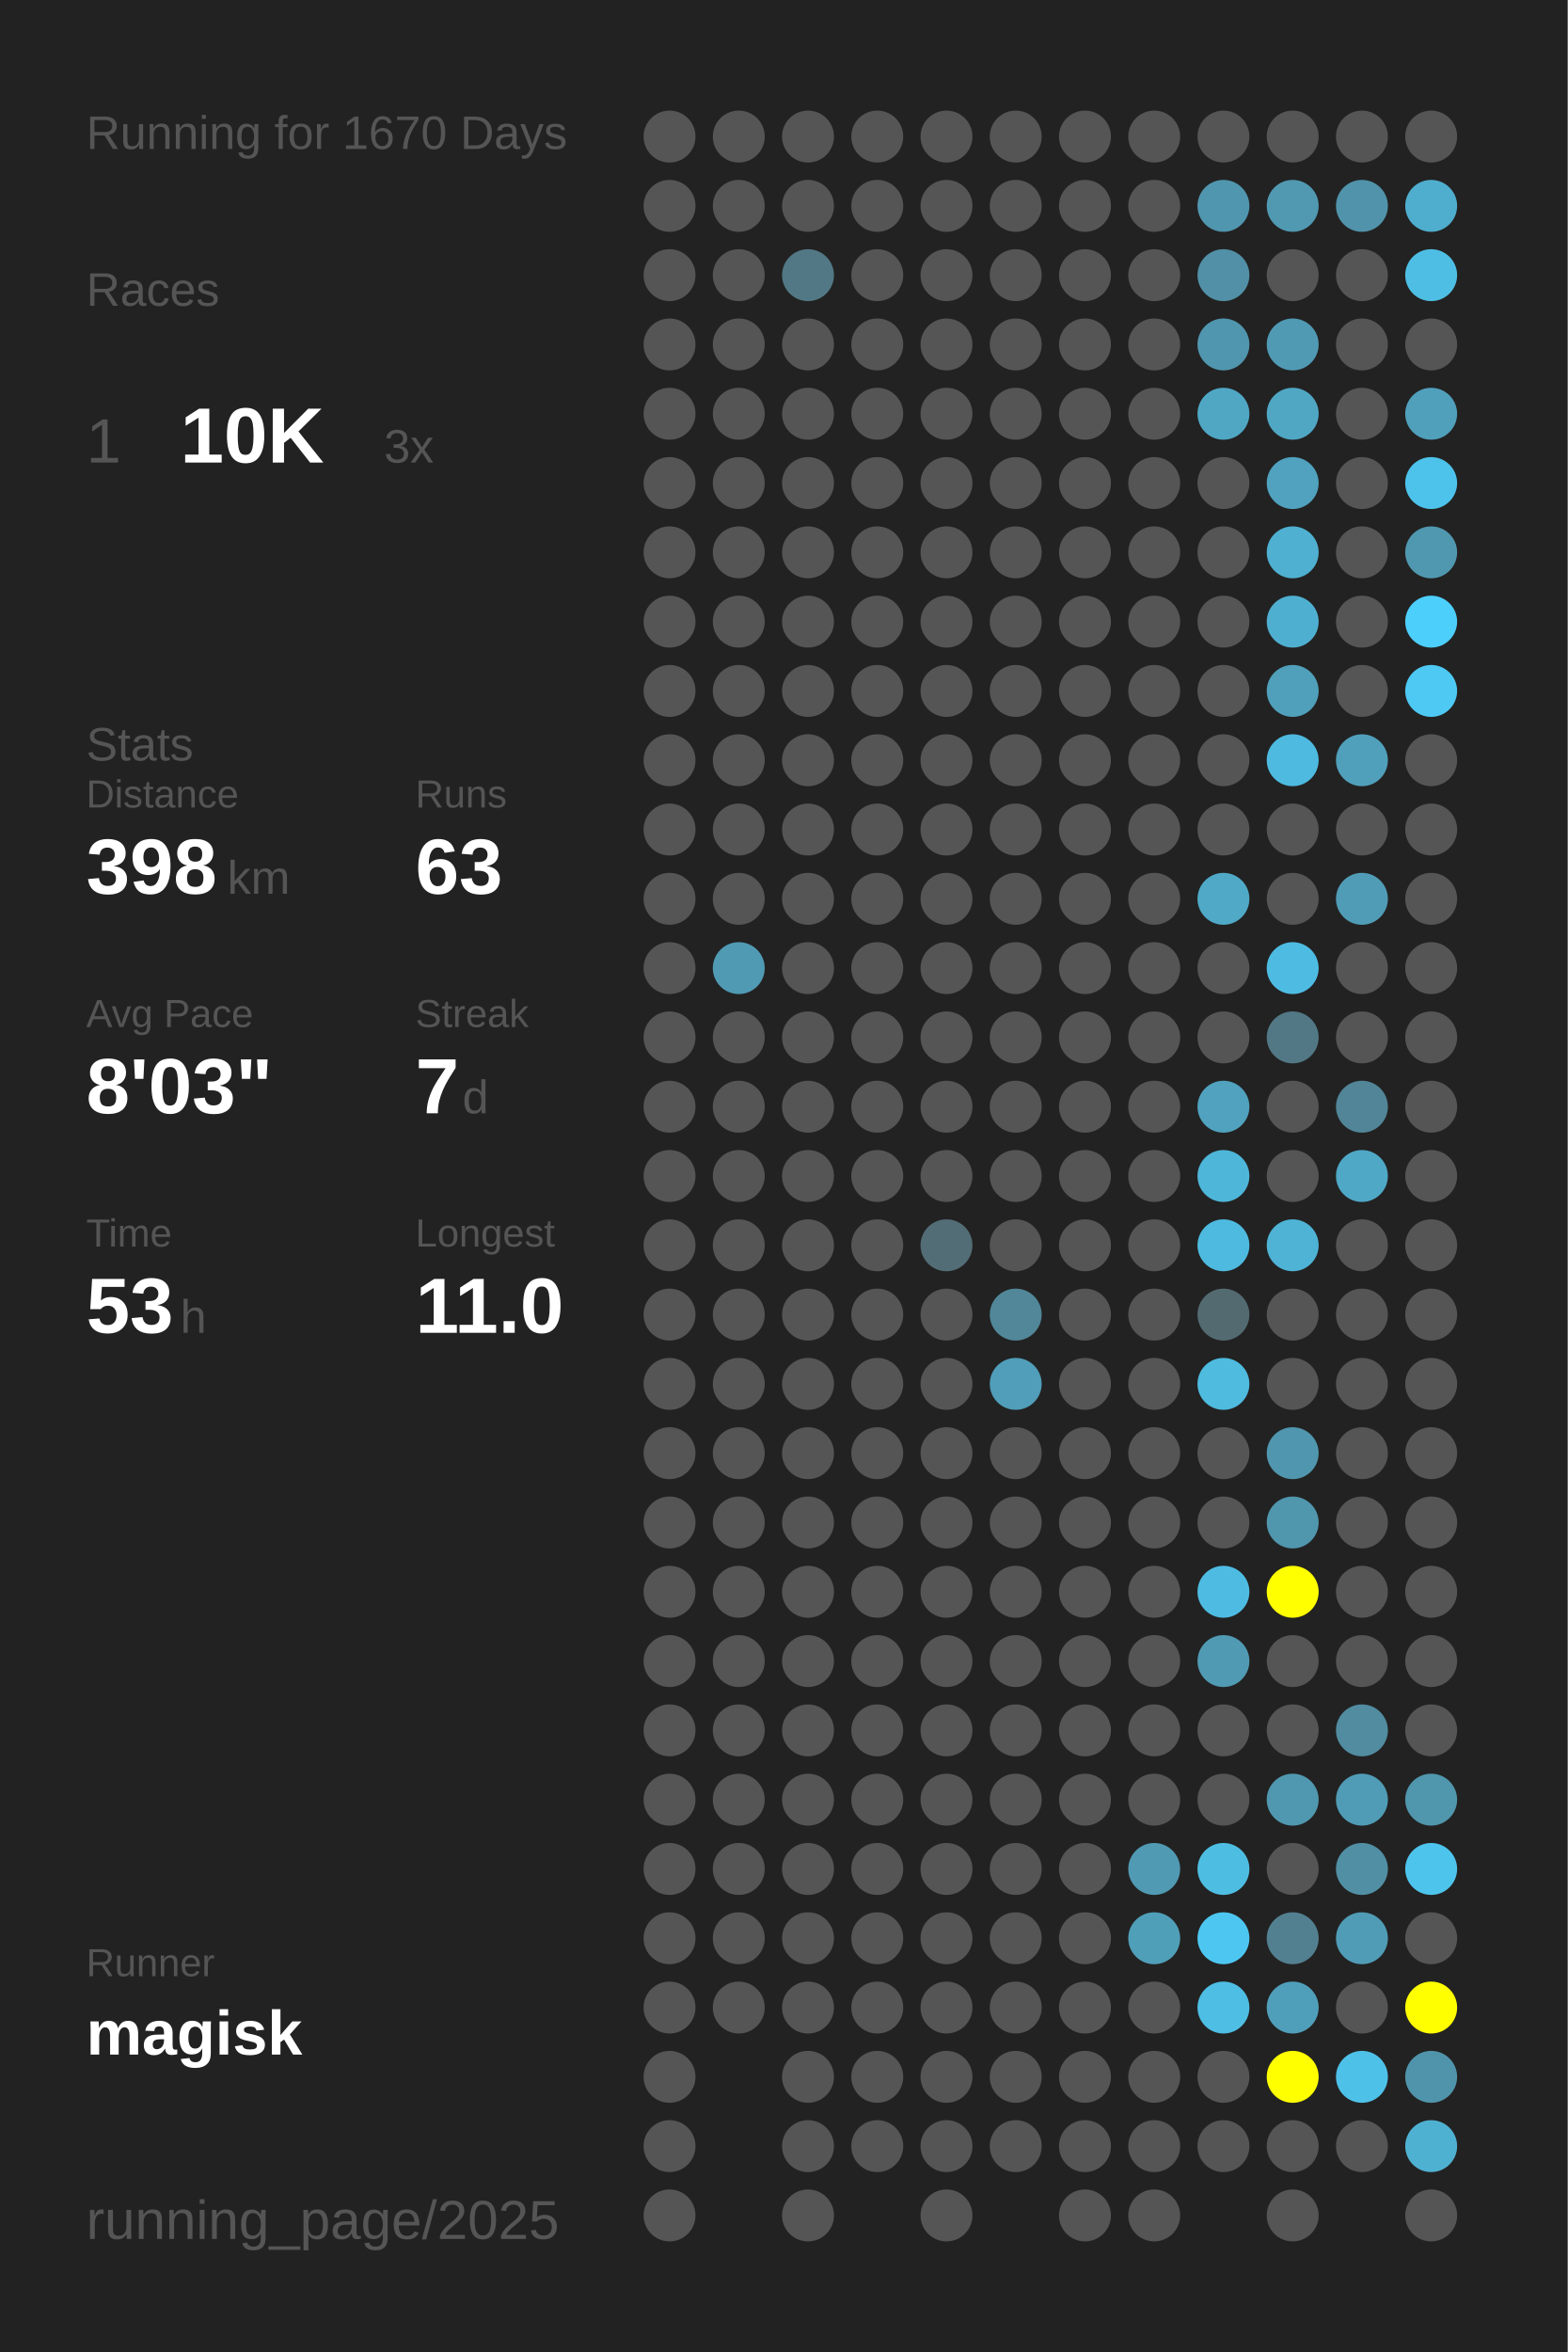
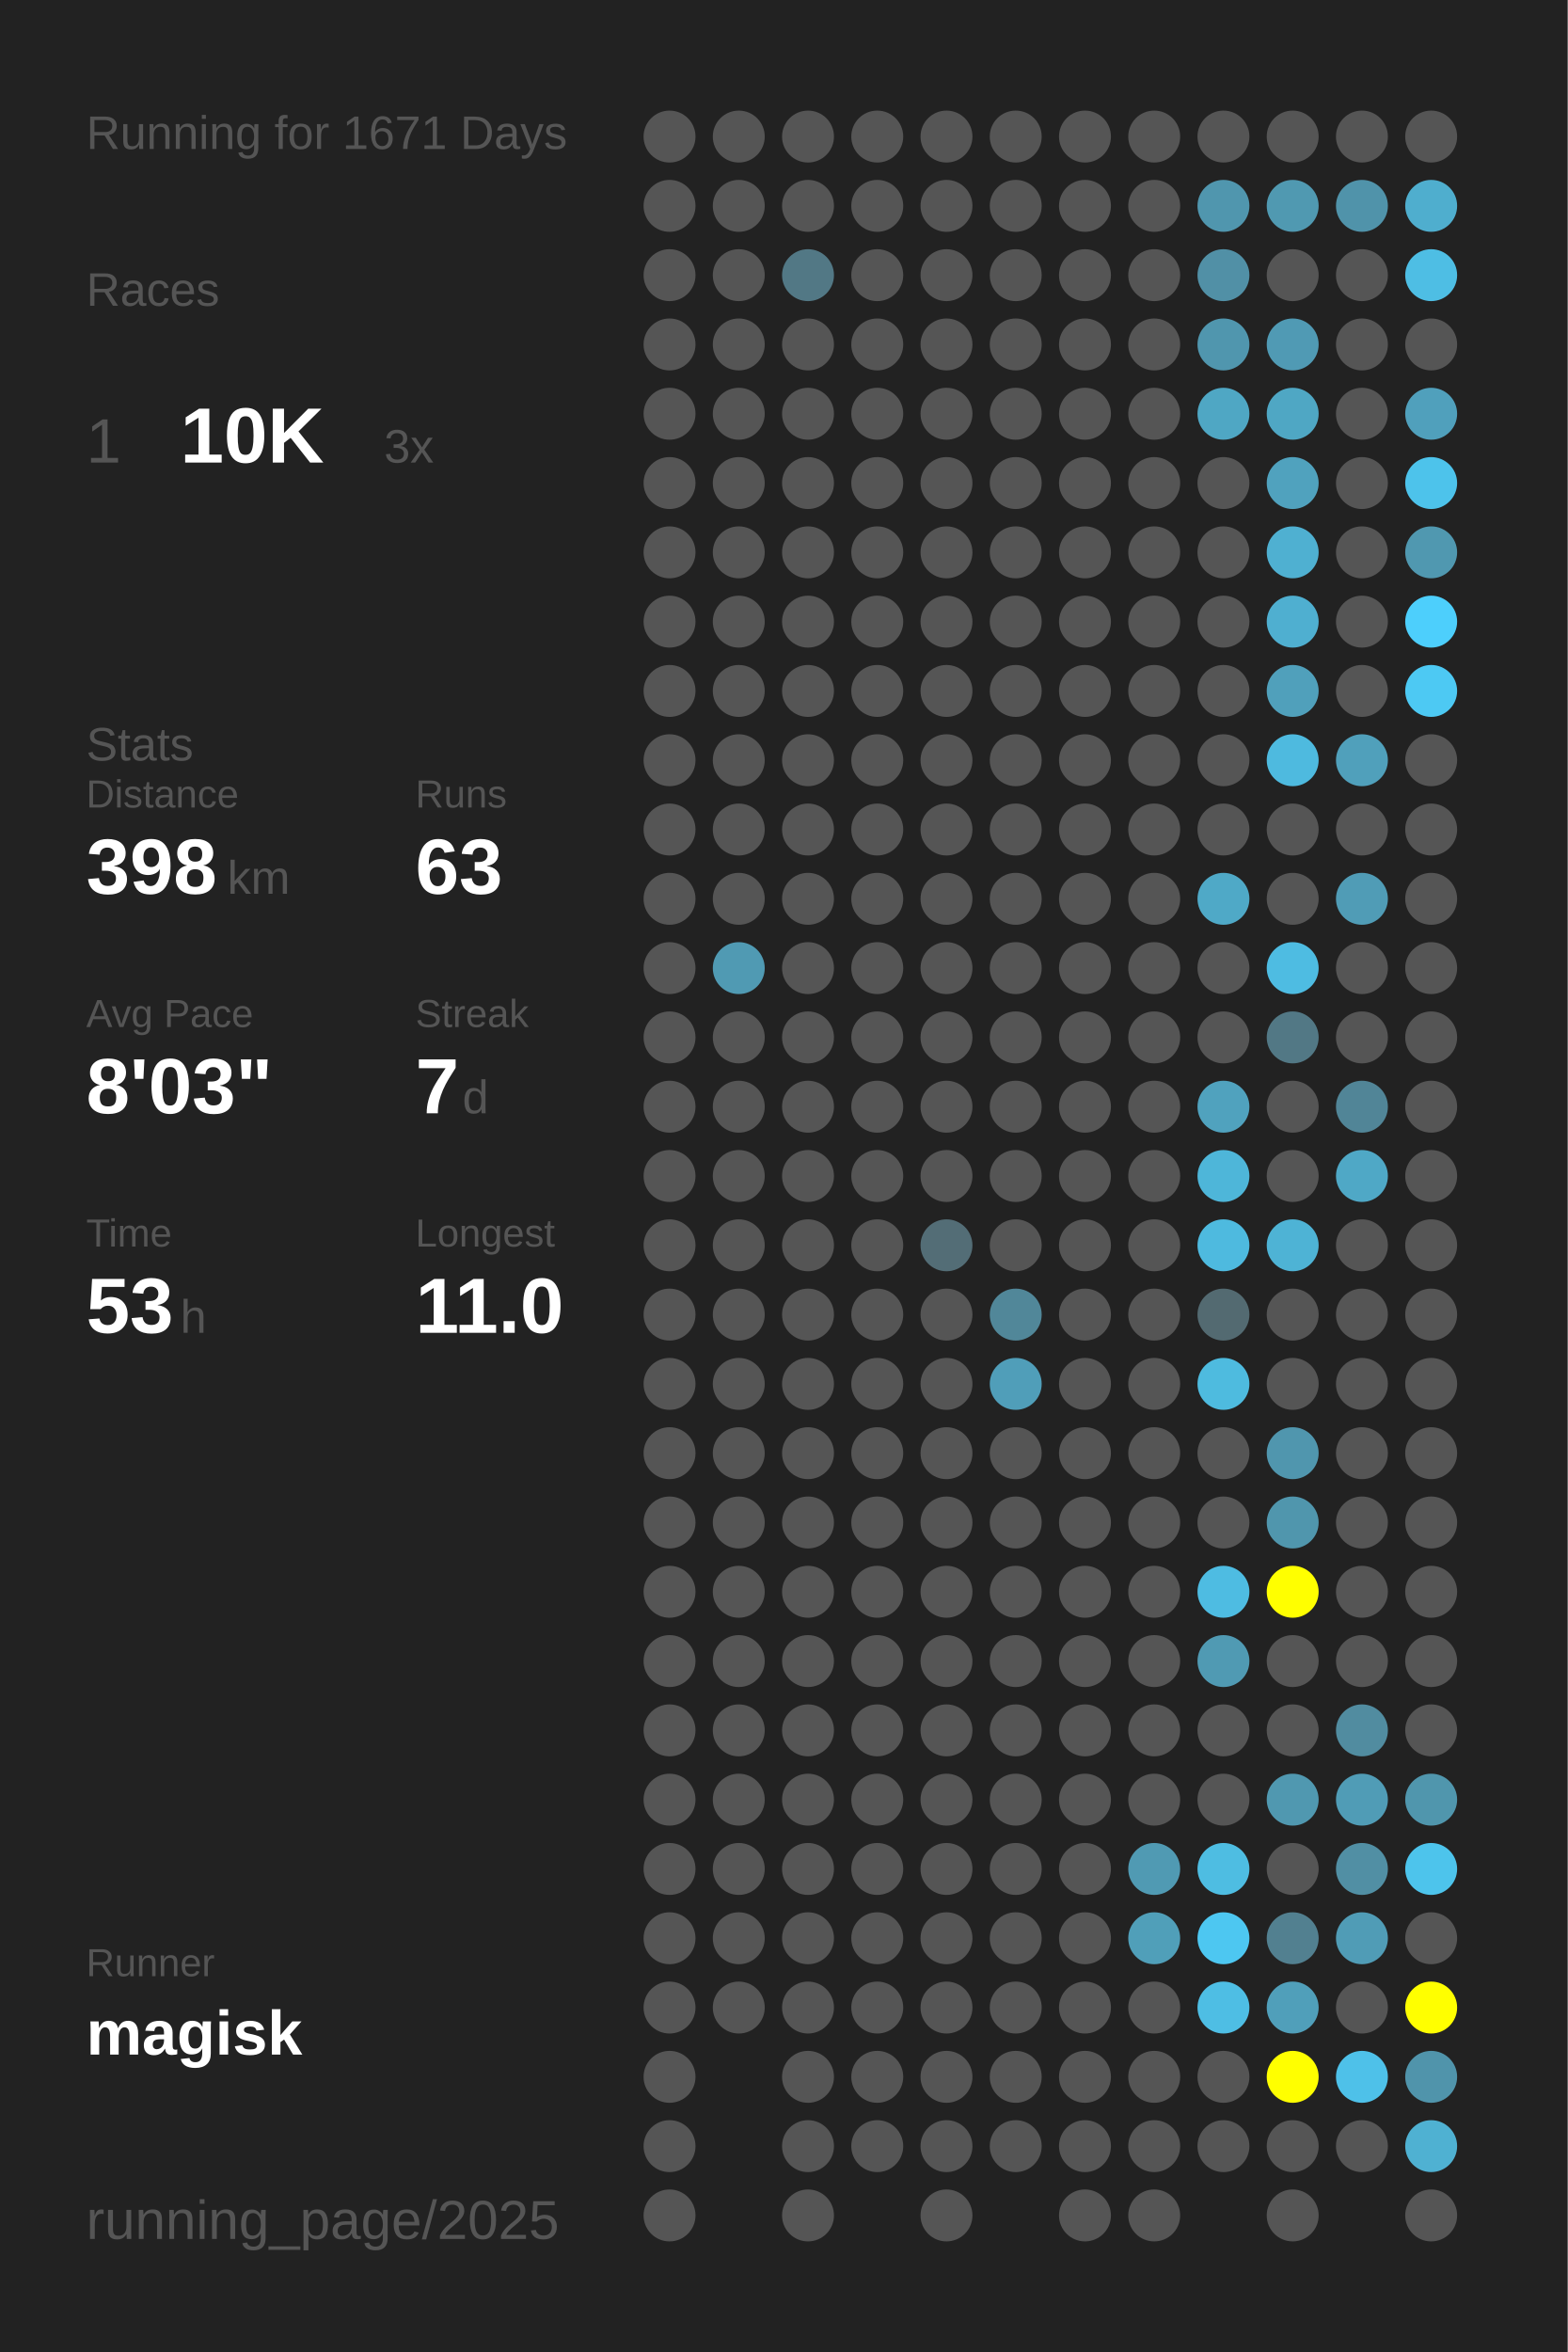
<svg xmlns="http://www.w3.org/2000/svg" baseProfile="full" height="300mm" version="1.1" viewBox="0,0,200,300" width="200mm">
  <defs />
  <rect fill="#222222" height="300" width="200" x="0" y="0" />
-   <text fill="#555555" style="font-size:6px; font-family:Arial;" x="11" y="19">Running for 1670 Days</text>
+   <text fill="#555555" style="font-size:6px; font-family:Arial;" x="11" y="19">Running for 1671 Days</text>
  <text fill="#555555" style="font-size:6px; font-family:Arial;" x="11" y="39">Races</text>
  <text fill="#555555" style="font-size:8px; font-family:Arial;" x="11" y="59">1</text>
  <text fill="#FFFFFF" style="font-size:10px; font-family:Arial; font-weight:bold;" x="23" y="59">10K</text>
  <text fill="#555555" style="font-size:6px; font-family:Arial;" x="49" y="59">3x</text>
  <text fill="#555555" style="font-size:6px; font-family:Arial;" x="11" y="97">Stats</text>
  <text fill="#555555" style="font-size:5px; font-family:Arial;" x="11" y="103">Distance</text>
  <text fill="#FFFFFF" style="font-size:10px; font-family:Arial; font-weight:bold;" x="11" y="114">398</text>
  <text fill="#555555" style="font-size:6px; font-family:Arial;" x="29" y="114">km</text>
  <text fill="#555555" style="font-size:5px; font-family:Arial;" x="53" y="103">Runs</text>
  <text fill="#FFFFFF" style="font-size:10px; font-family:Arial; font-weight:bold;" x="53" y="114">63</text>
  <text fill="#555555" style="font-size:5px; font-family:Arial;" x="11" y="131">Avg Pace</text>
  <text fill="#FFFFFF" style="font-size:10px; font-family:Arial; font-weight:bold;" x="11" y="142">8'03"</text>
  <text fill="#555555" style="font-size:5px; font-family:Arial;" x="53" y="131">Streak</text>
  <text fill="#FFFFFF" style="font-size:10px; font-family:Arial; font-weight:bold;" x="53" y="142">7</text>
  <text fill="#555555" style="font-size:6px; font-family:Arial;" x="59" y="142">d</text>
  <text fill="#555555" style="font-size:5px; font-family:Arial;" x="11" y="159">Time</text>
  <text fill="#FFFFFF" style="font-size:10px; font-family:Arial; font-weight:bold;" x="11" y="170">53</text>
  <text fill="#555555" style="font-size:6px; font-family:Arial;" x="23" y="170">h</text>
  <text fill="#555555" style="font-size:5px; font-family:Arial;" x="53" y="159">Longest</text>
  <text fill="#FFFFFF" style="font-size:10px; font-family:Arial; font-weight:bold;" x="53" y="170">11.0</text>
  <text fill="#555555" style="font-size:5px; font-family:Arial;" x="11" y="252.065">Runner</text>
  <text fill="#FFFFFF" style="font-size:8px; font-family:Arial; font-weight:bold;" x="11" y="262.065">magisk</text>
  <text fill="#555555" style="font-size:7px; font-family:Arial;" x="11" y="285.581">running_page/2025</text>
  <circle cx="85.417" cy="17.419" fill="#555555" r="3.312" />
  <circle cx="85.417" cy="26.258" fill="#555555" r="3.312" />
  <circle cx="85.417" cy="35.097" fill="#555555" r="3.312" />
  <circle cx="85.417" cy="43.935" fill="#555555" r="3.312" />
  <circle cx="85.417" cy="52.774" fill="#555555" r="3.312" />
  <circle cx="85.417" cy="61.613" fill="#555555" r="3.312" />
  <circle cx="85.417" cy="70.452" fill="#555555" r="3.312" />
  <circle cx="85.417" cy="79.29" fill="#555555" r="3.312" />
  <circle cx="85.417" cy="88.129" fill="#555555" r="3.312" />
  <circle cx="85.417" cy="96.968" fill="#555555" r="3.312" />
  <circle cx="85.417" cy="105.806" fill="#555555" r="3.312" />
  <circle cx="85.417" cy="114.645" fill="#555555" r="3.312" />
  <circle cx="85.417" cy="123.484" fill="#555555" r="3.312" />
  <circle cx="85.417" cy="132.323" fill="#555555" r="3.312" />
  <circle cx="85.417" cy="141.161" fill="#555555" r="3.312" />
  <circle cx="85.417" cy="150" fill="#555555" r="3.312" />
  <circle cx="85.417" cy="158.839" fill="#555555" r="3.312" />
  <circle cx="85.417" cy="167.677" fill="#555555" r="3.312" />
  <circle cx="85.417" cy="176.516" fill="#555555" r="3.312" />
  <circle cx="85.417" cy="185.355" fill="#555555" r="3.312" />
  <circle cx="85.417" cy="194.194" fill="#555555" r="3.312" />
  <circle cx="85.417" cy="203.032" fill="#555555" r="3.312" />
  <circle cx="85.417" cy="211.871" fill="#555555" r="3.312" />
  <circle cx="85.417" cy="220.71" fill="#555555" r="3.312" />
  <circle cx="85.417" cy="229.548" fill="#555555" r="3.312" />
  <circle cx="85.417" cy="238.387" fill="#555555" r="3.312" />
  <circle cx="85.417" cy="247.226" fill="#555555" r="3.312" />
  <circle cx="85.417" cy="256.065" fill="#555555" r="3.312" />
  <circle cx="85.417" cy="264.903" fill="#555555" r="3.312" />
  <circle cx="85.417" cy="273.742" fill="#555555" r="3.312" />
  <circle cx="85.417" cy="282.581" fill="#555555" r="3.312" />
  <circle cx="94.25" cy="17.419" fill="#555555" r="3.312" />
  <circle cx="94.25" cy="26.258" fill="#555555" r="3.312" />
  <circle cx="94.25" cy="35.097" fill="#555555" r="3.312" />
  <circle cx="94.25" cy="43.935" fill="#555555" r="3.312" />
  <circle cx="94.25" cy="52.774" fill="#555555" r="3.312" />
  <circle cx="94.25" cy="61.613" fill="#555555" r="3.312" />
  <circle cx="94.25" cy="70.452" fill="#555555" r="3.312" />
  <circle cx="94.25" cy="79.29" fill="#555555" r="3.312" />
  <circle cx="94.25" cy="88.129" fill="#555555" r="3.312" />
  <circle cx="94.25" cy="96.968" fill="#555555" r="3.312" />
  <circle cx="94.25" cy="105.806" fill="#555555" r="3.312" />
  <circle cx="94.25" cy="114.645" fill="#555555" r="3.312" />
  <circle cx="94.25" cy="123.484" fill="#509ab3" r="3.312" />
  <circle cx="94.25" cy="132.323" fill="#555555" r="3.312" />
  <circle cx="94.25" cy="141.161" fill="#555555" r="3.312" />
  <circle cx="94.25" cy="150" fill="#555555" r="3.312" />
  <circle cx="94.25" cy="158.839" fill="#555555" r="3.312" />
  <circle cx="94.25" cy="167.677" fill="#555555" r="3.312" />
  <circle cx="94.25" cy="176.516" fill="#555555" r="3.312" />
  <circle cx="94.25" cy="185.355" fill="#555555" r="3.312" />
  <circle cx="94.25" cy="194.194" fill="#555555" r="3.312" />
  <circle cx="94.25" cy="203.032" fill="#555555" r="3.312" />
  <circle cx="94.25" cy="211.871" fill="#555555" r="3.312" />
  <circle cx="94.25" cy="220.71" fill="#555555" r="3.312" />
  <circle cx="94.25" cy="229.548" fill="#555555" r="3.312" />
  <circle cx="94.25" cy="238.387" fill="#555555" r="3.312" />
  <circle cx="94.25" cy="247.226" fill="#555555" r="3.312" />
  <circle cx="94.25" cy="256.065" fill="#555555" r="3.312" />
  <circle cx="103.083" cy="17.419" fill="#555555" r="3.312" />
  <circle cx="103.083" cy="26.258" fill="#555555" r="3.312" />
  <circle cx="103.083" cy="35.097" fill="#527885" r="3.312" />
  <circle cx="103.083" cy="43.935" fill="#555555" r="3.312" />
  <circle cx="103.083" cy="52.774" fill="#555555" r="3.312" />
  <circle cx="103.083" cy="61.613" fill="#555555" r="3.312" />
  <circle cx="103.083" cy="70.452" fill="#555555" r="3.312" />
  <circle cx="103.083" cy="79.29" fill="#555555" r="3.312" />
  <circle cx="103.083" cy="88.129" fill="#555555" r="3.312" />
  <circle cx="103.083" cy="96.968" fill="#555555" r="3.312" />
  <circle cx="103.083" cy="105.806" fill="#555555" r="3.312" />
  <circle cx="103.083" cy="114.645" fill="#555555" r="3.312" />
  <circle cx="103.083" cy="123.484" fill="#555555" r="3.312" />
  <circle cx="103.083" cy="132.323" fill="#555555" r="3.312" />
  <circle cx="103.083" cy="141.161" fill="#555555" r="3.312" />
  <circle cx="103.083" cy="150" fill="#555555" r="3.312" />
  <circle cx="103.083" cy="158.839" fill="#555555" r="3.312" />
  <circle cx="103.083" cy="167.677" fill="#555555" r="3.312" />
  <circle cx="103.083" cy="176.516" fill="#555555" r="3.312" />
  <circle cx="103.083" cy="185.355" fill="#555555" r="3.312" />
  <circle cx="103.083" cy="194.194" fill="#555555" r="3.312" />
  <circle cx="103.083" cy="203.032" fill="#555555" r="3.312" />
  <circle cx="103.083" cy="211.871" fill="#555555" r="3.312" />
  <circle cx="103.083" cy="220.71" fill="#555555" r="3.312" />
  <circle cx="103.083" cy="229.548" fill="#555555" r="3.312" />
  <circle cx="103.083" cy="238.387" fill="#555555" r="3.312" />
  <circle cx="103.083" cy="247.226" fill="#555555" r="3.312" />
  <circle cx="103.083" cy="256.065" fill="#555555" r="3.312" />
  <circle cx="103.083" cy="264.903" fill="#555555" r="3.312" />
  <circle cx="103.083" cy="273.742" fill="#555555" r="3.312" />
  <circle cx="103.083" cy="282.581" fill="#555555" r="3.312" />
  <circle cx="111.917" cy="17.419" fill="#555555" r="3.312" />
  <circle cx="111.917" cy="26.258" fill="#555555" r="3.312" />
  <circle cx="111.917" cy="35.097" fill="#555555" r="3.312" />
  <circle cx="111.917" cy="43.935" fill="#555555" r="3.312" />
  <circle cx="111.917" cy="52.774" fill="#555555" r="3.312" />
  <circle cx="111.917" cy="61.613" fill="#555555" r="3.312" />
  <circle cx="111.917" cy="70.452" fill="#555555" r="3.312" />
  <circle cx="111.917" cy="79.29" fill="#555555" r="3.312" />
  <circle cx="111.917" cy="88.129" fill="#555555" r="3.312" />
  <circle cx="111.917" cy="96.968" fill="#555555" r="3.312" />
  <circle cx="111.917" cy="105.806" fill="#555555" r="3.312" />
  <circle cx="111.917" cy="114.645" fill="#555555" r="3.312" />
  <circle cx="111.917" cy="123.484" fill="#555555" r="3.312" />
  <circle cx="111.917" cy="132.323" fill="#555555" r="3.312" />
  <circle cx="111.917" cy="141.161" fill="#555555" r="3.312" />
  <circle cx="111.917" cy="150" fill="#555555" r="3.312" />
  <circle cx="111.917" cy="158.839" fill="#555555" r="3.312" />
  <circle cx="111.917" cy="167.677" fill="#555555" r="3.312" />
  <circle cx="111.917" cy="176.516" fill="#555555" r="3.312" />
  <circle cx="111.917" cy="185.355" fill="#555555" r="3.312" />
  <circle cx="111.917" cy="194.194" fill="#555555" r="3.312" />
  <circle cx="111.917" cy="203.032" fill="#555555" r="3.312" />
  <circle cx="111.917" cy="211.871" fill="#555555" r="3.312" />
  <circle cx="111.917" cy="220.71" fill="#555555" r="3.312" />
  <circle cx="111.917" cy="229.548" fill="#555555" r="3.312" />
  <circle cx="111.917" cy="238.387" fill="#555555" r="3.312" />
  <circle cx="111.917" cy="247.226" fill="#555555" r="3.312" />
  <circle cx="111.917" cy="256.065" fill="#555555" r="3.312" />
  <circle cx="111.917" cy="264.903" fill="#555555" r="3.312" />
  <circle cx="111.917" cy="273.742" fill="#555555" r="3.312" />
  <circle cx="120.75" cy="17.419" fill="#555555" r="3.312" />
  <circle cx="120.75" cy="26.258" fill="#555555" r="3.312" />
  <circle cx="120.75" cy="35.097" fill="#555555" r="3.312" />
  <circle cx="120.75" cy="43.935" fill="#555555" r="3.312" />
  <circle cx="120.75" cy="52.774" fill="#555555" r="3.312" />
  <circle cx="120.75" cy="61.613" fill="#555555" r="3.312" />
  <circle cx="120.75" cy="70.452" fill="#555555" r="3.312" />
  <circle cx="120.75" cy="79.29" fill="#555555" r="3.312" />
  <circle cx="120.75" cy="88.129" fill="#555555" r="3.312" />
  <circle cx="120.75" cy="96.968" fill="#555555" r="3.312" />
  <circle cx="120.75" cy="105.806" fill="#555555" r="3.312" />
  <circle cx="120.75" cy="114.645" fill="#555555" r="3.312" />
  <circle cx="120.75" cy="123.484" fill="#555555" r="3.312" />
  <circle cx="120.75" cy="132.323" fill="#555555" r="3.312" />
  <circle cx="120.75" cy="141.161" fill="#555555" r="3.312" />
  <circle cx="120.75" cy="150" fill="#555555" r="3.312" />
  <circle cx="120.75" cy="158.839" fill="#536d76" r="3.312" />
  <circle cx="120.75" cy="167.677" fill="#555555" r="3.312" />
  <circle cx="120.75" cy="176.516" fill="#555555" r="3.312" />
  <circle cx="120.75" cy="185.355" fill="#555555" r="3.312" />
  <circle cx="120.75" cy="194.194" fill="#555555" r="3.312" />
  <circle cx="120.75" cy="203.032" fill="#555555" r="3.312" />
  <circle cx="120.75" cy="211.871" fill="#555555" r="3.312" />
  <circle cx="120.75" cy="220.71" fill="#555555" r="3.312" />
  <circle cx="120.75" cy="229.548" fill="#555555" r="3.312" />
  <circle cx="120.75" cy="238.387" fill="#555555" r="3.312" />
  <circle cx="120.75" cy="247.226" fill="#555555" r="3.312" />
  <circle cx="120.75" cy="256.065" fill="#555555" r="3.312" />
  <circle cx="120.75" cy="264.903" fill="#555555" r="3.312" />
  <circle cx="120.75" cy="273.742" fill="#555555" r="3.312" />
  <circle cx="120.75" cy="282.581" fill="#555555" r="3.312" />
  <circle cx="129.583" cy="17.419" fill="#555555" r="3.312" />
  <circle cx="129.583" cy="26.258" fill="#555555" r="3.312" />
  <circle cx="129.583" cy="35.097" fill="#555555" r="3.312" />
  <circle cx="129.583" cy="43.935" fill="#555555" r="3.312" />
  <circle cx="129.583" cy="52.774" fill="#555555" r="3.312" />
  <circle cx="129.583" cy="61.613" fill="#555555" r="3.312" />
  <circle cx="129.583" cy="70.452" fill="#555555" r="3.312" />
  <circle cx="129.583" cy="79.29" fill="#555555" r="3.312" />
  <circle cx="129.583" cy="88.129" fill="#555555" r="3.312" />
  <circle cx="129.583" cy="96.968" fill="#555555" r="3.312" />
  <circle cx="129.583" cy="105.806" fill="#555555" r="3.312" />
  <circle cx="129.583" cy="114.645" fill="#555555" r="3.312" />
  <circle cx="129.583" cy="123.484" fill="#555555" r="3.312" />
  <circle cx="129.583" cy="132.323" fill="#555555" r="3.312" />
  <circle cx="129.583" cy="141.161" fill="#555555" r="3.312" />
  <circle cx="129.583" cy="150" fill="#555555" r="3.312" />
  <circle cx="129.583" cy="158.839" fill="#555555" r="3.312" />
  <circle cx="129.583" cy="167.677" fill="#518799" r="3.312" />
  <circle cx="129.583" cy="176.516" fill="#509eb9" r="3.312" />
  <circle cx="129.583" cy="185.355" fill="#555555" r="3.312" />
  <circle cx="129.583" cy="194.194" fill="#555555" r="3.312" />
  <circle cx="129.583" cy="203.032" fill="#555555" r="3.312" />
  <circle cx="129.583" cy="211.871" fill="#555555" r="3.312" />
  <circle cx="129.583" cy="220.71" fill="#555555" r="3.312" />
  <circle cx="129.583" cy="229.548" fill="#555555" r="3.312" />
  <circle cx="129.583" cy="238.387" fill="#555555" r="3.312" />
  <circle cx="129.583" cy="247.226" fill="#555555" r="3.312" />
  <circle cx="129.583" cy="256.065" fill="#555555" r="3.312" />
  <circle cx="129.583" cy="264.903" fill="#555555" r="3.312" />
  <circle cx="129.583" cy="273.742" fill="#555555" r="3.312" />
  <circle cx="138.417" cy="17.419" fill="#555555" r="3.312" />
  <circle cx="138.417" cy="26.258" fill="#555555" r="3.312" />
  <circle cx="138.417" cy="35.097" fill="#555555" r="3.312" />
  <circle cx="138.417" cy="43.935" fill="#555555" r="3.312" />
  <circle cx="138.417" cy="52.774" fill="#555555" r="3.312" />
  <circle cx="138.417" cy="61.613" fill="#555555" r="3.312" />
  <circle cx="138.417" cy="70.452" fill="#555555" r="3.312" />
  <circle cx="138.417" cy="79.29" fill="#555555" r="3.312" />
  <circle cx="138.417" cy="88.129" fill="#555555" r="3.312" />
  <circle cx="138.417" cy="96.968" fill="#555555" r="3.312" />
  <circle cx="138.417" cy="105.806" fill="#555555" r="3.312" />
  <circle cx="138.417" cy="114.645" fill="#555555" r="3.312" />
  <circle cx="138.417" cy="123.484" fill="#555555" r="3.312" />
  <circle cx="138.417" cy="132.323" fill="#555555" r="3.312" />
  <circle cx="138.417" cy="141.161" fill="#555555" r="3.312" />
  <circle cx="138.417" cy="150" fill="#555555" r="3.312" />
  <circle cx="138.417" cy="158.839" fill="#555555" r="3.312" />
  <circle cx="138.417" cy="167.677" fill="#555555" r="3.312" />
  <circle cx="138.417" cy="176.516" fill="#555555" r="3.312" />
  <circle cx="138.417" cy="185.355" fill="#555555" r="3.312" />
  <circle cx="138.417" cy="194.194" fill="#555555" r="3.312" />
  <circle cx="138.417" cy="203.032" fill="#555555" r="3.312" />
  <circle cx="138.417" cy="211.871" fill="#555555" r="3.312" />
  <circle cx="138.417" cy="220.71" fill="#555555" r="3.312" />
  <circle cx="138.417" cy="229.548" fill="#555555" r="3.312" />
  <circle cx="138.417" cy="238.387" fill="#555555" r="3.312" />
  <circle cx="138.417" cy="247.226" fill="#555555" r="3.312" />
  <circle cx="138.417" cy="256.065" fill="#555555" r="3.312" />
  <circle cx="138.417" cy="264.903" fill="#555555" r="3.312" />
  <circle cx="138.417" cy="273.742" fill="#555555" r="3.312" />
  <circle cx="138.417" cy="282.581" fill="#555555" r="3.312" />
  <circle cx="147.25" cy="17.419" fill="#555555" r="3.312" />
  <circle cx="147.25" cy="26.258" fill="#555555" r="3.312" />
  <circle cx="147.25" cy="35.097" fill="#555555" r="3.312" />
  <circle cx="147.25" cy="43.935" fill="#555555" r="3.312" />
  <circle cx="147.25" cy="52.774" fill="#555555" r="3.312" />
  <circle cx="147.25" cy="61.613" fill="#555555" r="3.312" />
  <circle cx="147.25" cy="70.452" fill="#555555" r="3.312" />
  <circle cx="147.25" cy="79.29" fill="#555555" r="3.312" />
  <circle cx="147.25" cy="88.129" fill="#555555" r="3.312" />
  <circle cx="147.25" cy="96.968" fill="#555555" r="3.312" />
  <circle cx="147.25" cy="105.806" fill="#555555" r="3.312" />
  <circle cx="147.25" cy="114.645" fill="#555555" r="3.312" />
  <circle cx="147.25" cy="123.484" fill="#555555" r="3.312" />
  <circle cx="147.25" cy="132.323" fill="#555555" r="3.312" />
  <circle cx="147.25" cy="141.161" fill="#555555" r="3.312" />
  <circle cx="147.25" cy="150" fill="#555555" r="3.312" />
  <circle cx="147.25" cy="158.839" fill="#555555" r="3.312" />
  <circle cx="147.25" cy="167.677" fill="#555555" r="3.312" />
  <circle cx="147.25" cy="176.516" fill="#555555" r="3.312" />
  <circle cx="147.25" cy="185.355" fill="#555555" r="3.312" />
  <circle cx="147.25" cy="194.194" fill="#555555" r="3.312" />
  <circle cx="147.25" cy="203.032" fill="#555555" r="3.312" />
  <circle cx="147.25" cy="211.871" fill="#555555" r="3.312" />
  <circle cx="147.25" cy="220.71" fill="#555555" r="3.312" />
  <circle cx="147.25" cy="229.548" fill="#555555" r="3.312" />
  <circle cx="147.25" cy="238.387" fill="#509ab3" r="3.312" />
  <circle cx="147.25" cy="247.226" fill="#509fb9" r="3.312" />
  <circle cx="147.25" cy="256.065" fill="#555555" r="3.312" />
  <circle cx="147.25" cy="264.903" fill="#555555" r="3.312" />
  <circle cx="147.25" cy="273.742" fill="#555555" r="3.312" />
  <circle cx="147.25" cy="282.581" fill="#555555" r="3.312" />
  <circle cx="156.083" cy="17.419" fill="#555555" r="3.312" />
  <circle cx="156.083" cy="26.258" fill="#5096ae" r="3.312" />
  <circle cx="156.083" cy="35.097" fill="#5190a6" r="3.312" />
  <circle cx="156.083" cy="43.935" fill="#5096ae" r="3.312" />
  <circle cx="156.083" cy="52.774" fill="#4fa7c4" r="3.312" />
  <circle cx="156.083" cy="61.613" fill="#555555" r="3.312" />
  <circle cx="156.083" cy="70.452" fill="#555555" r="3.312" />
  <circle cx="156.083" cy="79.29" fill="#555555" r="3.312" />
  <circle cx="156.083" cy="88.129" fill="#555555" r="3.312" />
  <circle cx="156.083" cy="96.968" fill="#555555" r="3.312" />
  <circle cx="156.083" cy="105.806" fill="#555555" r="3.312" />
  <circle cx="156.083" cy="114.645" fill="#4fa9c7" r="3.312" />
  <circle cx="156.083" cy="123.484" fill="#555555" r="3.312" />
  <circle cx="156.083" cy="132.323" fill="#555555" r="3.312" />
  <circle cx="156.083" cy="141.161" fill="#50a2be" r="3.312" />
  <circle cx="156.083" cy="150" fill="#4eb6d9" r="3.312" />
  <circle cx="156.083" cy="158.839" fill="#4ebadf" r="3.312" />
  <circle cx="156.083" cy="167.677" fill="#536a71" r="3.312" />
  <circle cx="156.083" cy="176.516" fill="#4ebbdf" r="3.312" />
  <circle cx="156.083" cy="185.355" fill="#555555" r="3.312" />
  <circle cx="156.083" cy="194.194" fill="#555555" r="3.312" />
  <circle cx="156.083" cy="203.032" fill="#4ebce2" r="3.312" />
  <circle cx="156.083" cy="211.871" fill="#509ab3" r="3.312" />
  <circle cx="156.083" cy="220.71" fill="#555555" r="3.312" />
  <circle cx="156.083" cy="229.548" fill="#555555" r="3.312" />
  <circle cx="156.083" cy="238.387" fill="#4ebde2" r="3.312" />
  <circle cx="156.083" cy="247.226" fill="#4dc7f1" r="3.312" />
  <circle cx="156.083" cy="256.065" fill="#4ebee4" r="3.312" />
  <circle cx="156.083" cy="264.903" fill="#555555" r="3.312" />
  <circle cx="156.083" cy="273.742" fill="#555555" r="3.312" />
  <circle cx="164.917" cy="17.419" fill="#555555" r="3.312" />
  <circle cx="164.917" cy="26.258" fill="#5099b1" r="3.312" />
  <circle cx="164.917" cy="35.097" fill="#555555" r="3.312" />
  <circle cx="164.917" cy="43.935" fill="#509ab4" r="3.312" />
  <circle cx="164.917" cy="52.774" fill="#4fa7c4" r="3.312" />
  <circle cx="164.917" cy="61.613" fill="#50a2be" r="3.312" />
  <circle cx="164.917" cy="70.452" fill="#4fb0d1" r="3.312" />
  <circle cx="164.917" cy="79.29" fill="#4fafd0" r="3.312" />
  <circle cx="164.917" cy="88.129" fill="#50a0bb" r="3.312" />
  <circle cx="164.917" cy="96.968" fill="#4ebadf" r="3.312" />
  <circle cx="164.917" cy="105.806" fill="#555555" r="3.312" />
  <circle cx="164.917" cy="114.645" fill="#555555" r="3.312" />
  <circle cx="164.917" cy="123.484" fill="#4ebce2" r="3.312" />
  <circle cx="164.917" cy="132.323" fill="#527885" r="3.312" />
  <circle cx="164.917" cy="141.161" fill="#555555" r="3.312" />
  <circle cx="164.917" cy="150" fill="#555555" r="3.312" />
  <circle cx="164.917" cy="158.839" fill="#4eb3d5" r="3.312" />
  <circle cx="164.917" cy="167.677" fill="#555555" r="3.312" />
  <circle cx="164.917" cy="176.516" fill="#555555" r="3.312" />
  <circle cx="164.917" cy="185.355" fill="#5096ae" r="3.312" />
  <circle cx="164.917" cy="194.194" fill="#5096ad" r="3.312" />
  <circle cx="164.917" cy="203.032" fill="#FFFF00" r="3.312" />
  <circle cx="164.917" cy="211.871" fill="#555555" r="3.312" />
  <circle cx="164.917" cy="220.71" fill="#555555" r="3.312" />
  <circle cx="164.917" cy="229.548" fill="#5098b0" r="3.312" />
  <circle cx="164.917" cy="238.387" fill="#555555" r="3.312" />
  <circle cx="164.917" cy="247.226" fill="#528090" r="3.312" />
  <circle cx="164.917" cy="256.065" fill="#509fba" r="3.312" />
  <circle cx="164.917" cy="264.903" fill="#FFFF00" r="3.312" />
  <circle cx="164.917" cy="273.742" fill="#555555" r="3.312" />
  <circle cx="164.917" cy="282.581" fill="#555555" r="3.312" />
  <circle cx="173.75" cy="17.419" fill="#555555" r="3.312" />
  <circle cx="173.75" cy="26.258" fill="#5093aa" r="3.312" />
  <circle cx="173.75" cy="35.097" fill="#555555" r="3.312" />
  <circle cx="173.75" cy="43.935" fill="#555555" r="3.312" />
  <circle cx="173.75" cy="52.774" fill="#555555" r="3.312" />
  <circle cx="173.75" cy="61.613" fill="#555555" r="3.312" />
  <circle cx="173.75" cy="70.452" fill="#555555" r="3.312" />
  <circle cx="173.75" cy="79.29" fill="#555555" r="3.312" />
  <circle cx="173.75" cy="88.129" fill="#555555" r="3.312" />
  <circle cx="173.75" cy="96.968" fill="#50a0bb" r="3.312" />
  <circle cx="173.75" cy="105.806" fill="#555555" r="3.312" />
  <circle cx="173.75" cy="114.645" fill="#509cb6" r="3.312" />
  <circle cx="173.75" cy="123.484" fill="#555555" r="3.312" />
  <circle cx="173.75" cy="132.323" fill="#555555" r="3.312" />
  <circle cx="173.75" cy="141.161" fill="#518597" r="3.312" />
  <circle cx="173.75" cy="150" fill="#4fa8c6" r="3.312" />
  <circle cx="173.75" cy="158.839" fill="#555555" r="3.312" />
  <circle cx="173.75" cy="167.677" fill="#555555" r="3.312" />
  <circle cx="173.75" cy="176.516" fill="#555555" r="3.312" />
  <circle cx="173.75" cy="185.355" fill="#555555" r="3.312" />
  <circle cx="173.75" cy="194.194" fill="#555555" r="3.312" />
  <circle cx="173.75" cy="203.032" fill="#555555" r="3.312" />
  <circle cx="173.75" cy="211.871" fill="#555555" r="3.312" />
  <circle cx="173.75" cy="220.71" fill="#518ca0" r="3.312" />
  <circle cx="173.75" cy="229.548" fill="#509cb6" r="3.312" />
  <circle cx="173.75" cy="238.387" fill="#518fa4" r="3.312" />
  <circle cx="173.75" cy="247.226" fill="#509cb6" r="3.312" />
  <circle cx="173.75" cy="256.065" fill="#555555" r="3.312" />
  <circle cx="173.75" cy="264.903" fill="#4ec1e9" r="3.312" />
  <circle cx="173.75" cy="273.742" fill="#555555" r="3.312" />
  <circle cx="182.583" cy="17.419" fill="#555555" r="3.312" />
  <circle cx="182.583" cy="26.258" fill="#4faece" r="3.312" />
  <circle cx="182.583" cy="35.097" fill="#4ebee4" r="3.312" />
  <circle cx="182.583" cy="43.935" fill="#555555" r="3.312" />
  <circle cx="182.583" cy="52.774" fill="#50a0bc" r="3.312" />
  <circle cx="182.583" cy="61.613" fill="#4dc3eb" r="3.312" />
  <circle cx="182.583" cy="70.452" fill="#5098b0" r="3.312" />
  <circle cx="182.583" cy="79.29" fill="#4dcffc" r="3.312" />
  <circle cx="182.583" cy="88.129" fill="#4dc9f3" r="3.312" />
  <circle cx="182.583" cy="96.968" fill="#555555" r="3.312" />
  <circle cx="182.583" cy="105.806" fill="#555555" r="3.312" />
  <circle cx="182.583" cy="114.645" fill="#555555" r="3.312" />
  <circle cx="182.583" cy="123.484" fill="#555555" r="3.312" />
  <circle cx="182.583" cy="132.323" fill="#555555" r="3.312" />
  <circle cx="182.583" cy="141.161" fill="#555555" r="3.312" />
  <circle cx="182.583" cy="150" fill="#555555" r="3.312" />
  <circle cx="182.583" cy="158.839" fill="#555555" r="3.312" />
  <circle cx="182.583" cy="167.677" fill="#555555" r="3.312" />
  <circle cx="182.583" cy="176.516" fill="#555555" r="3.312" />
  <circle cx="182.583" cy="185.355" fill="#555555" r="3.312" />
  <circle cx="182.583" cy="194.194" fill="#555555" r="3.312" />
  <circle cx="182.583" cy="203.032" fill="#555555" r="3.312" />
  <circle cx="182.583" cy="211.871" fill="#555555" r="3.312" />
  <circle cx="182.583" cy="220.71" fill="#555555" r="3.312" />
  <circle cx="182.583" cy="229.548" fill="#5096ad" r="3.312" />
  <circle cx="182.583" cy="238.387" fill="#4dc4ec" r="3.312" />
  <circle cx="182.583" cy="247.226" fill="#555555" r="3.312" />
  <circle cx="182.583" cy="256.065" fill="#FFFF00" r="3.312" />
  <circle cx="182.583" cy="264.903" fill="#5094ab" r="3.312" />
  <circle cx="182.583" cy="273.742" fill="#4fb1d2" r="3.312" />
  <circle cx="182.583" cy="282.581" fill="#555555" r="3.312" />
</svg>
